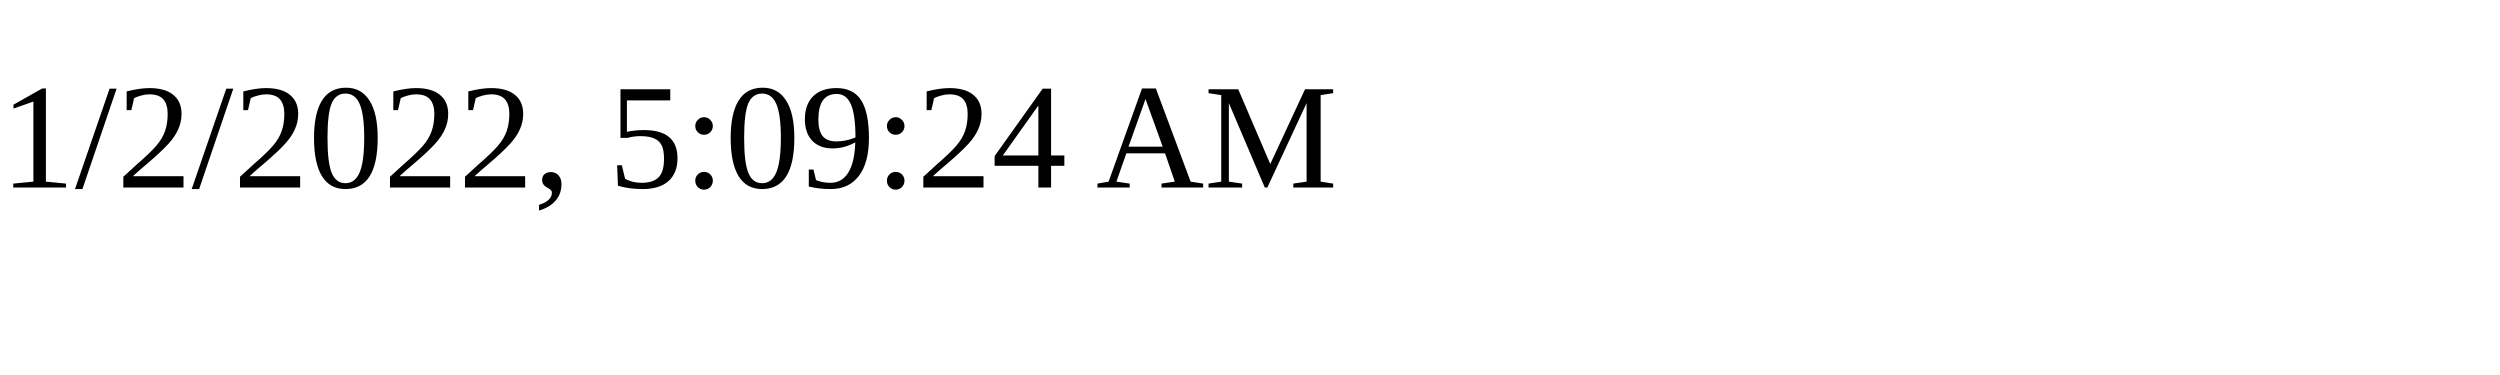
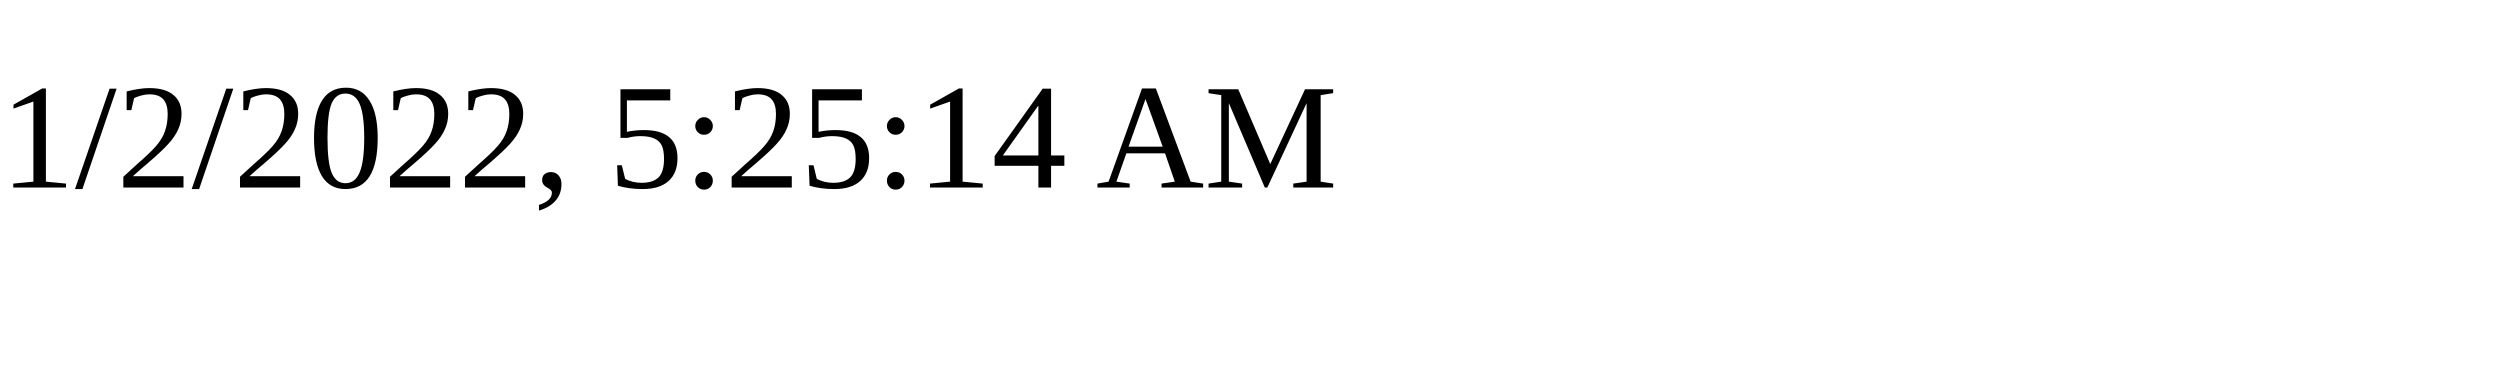
<svg xmlns="http://www.w3.org/2000/svg" height="30" width="200">
-   <text x="0" y="15">1/2/2022, 5:09:24 AM</text>
+   <text x="0" y="15">1/2/2022, 5:25:14 AM</text>
</svg>
